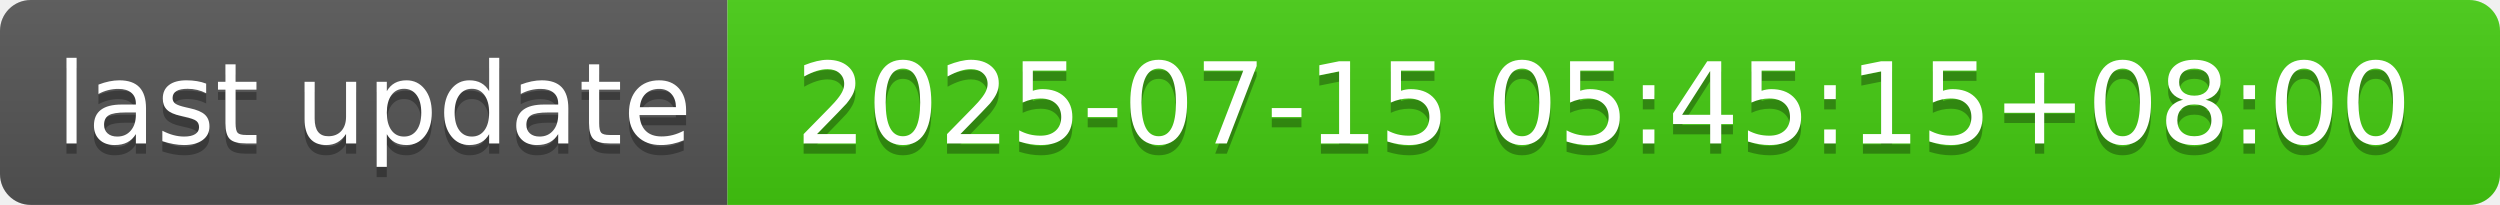
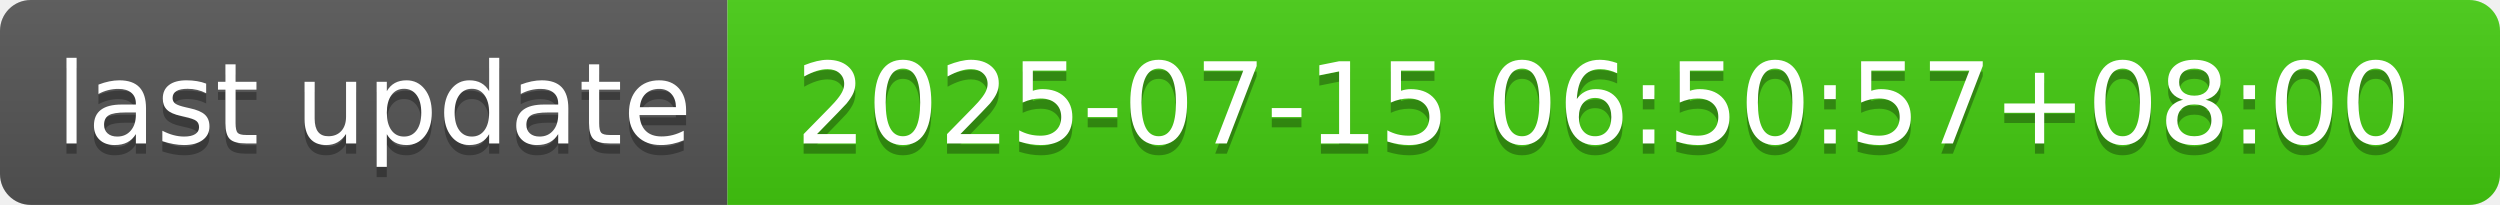
- <svg xmlns="http://www.w3.org/2000/svg" width="244" height="20" role="img" aria-label="last update: 2025-07-15 05:45:15+08:00">
+ <svg xmlns="http://www.w3.org/2000/svg" width="244" height="20" role="img" aria-label="last update: 2025-07-15 06:50:57+08:00">
  <linearGradient id="s" x2="0" y2="100%">
    <stop offset="0" stop-color="#bbb" stop-opacity=".1" />
    <stop offset="1" stop-opacity=".1" />
  </linearGradient>
  <clipPath id="r">
    <rect width="244" height="20" rx="3" fill="#fff" />
  </clipPath>
  <g clip-path="url(#r)">
    <rect width="71" height="20" fill="#555" />
    <rect x="71" width="173" height="20" fill="#4c1" />
    <rect width="244" height="20" fill="url(#s)" />
  </g>
  <g fill="#fff" text-anchor="middle" font-family="Verdana,Geneva,DejaVu Sans,sans-serif" text-rendering="geometricPrecision" font-size="110">
    <text aria-hidden="true" x="365" y="150" fill="#010101" fill-opacity=".3" transform="scale(.1)" textLength="610">last update</text>
    <text x="365" y="140" transform="scale(.1)" fill="#fff" textLength="610">last update</text>
-     <text aria-hidden="true" x="1565" y="150" fill="#010101" fill-opacity=".3" transform="scale(.1)" textLength="1630">2025-07-15 05:45:15+08:00</text>
-     <text x="1565" y="140" transform="scale(.1)" fill="#fff" textLength="1630">2025-07-15 05:45:15+08:00</text>
+     <text aria-hidden="true" x="1565" y="150" fill="#010101" fill-opacity=".3" transform="scale(.1)" textLength="1630">2025-07-15 06:50:57+08:00</text>
+     <text x="1565" y="140" transform="scale(.1)" fill="#fff" textLength="1630">2025-07-15 06:50:57+08:00</text>
  </g>
</svg>
